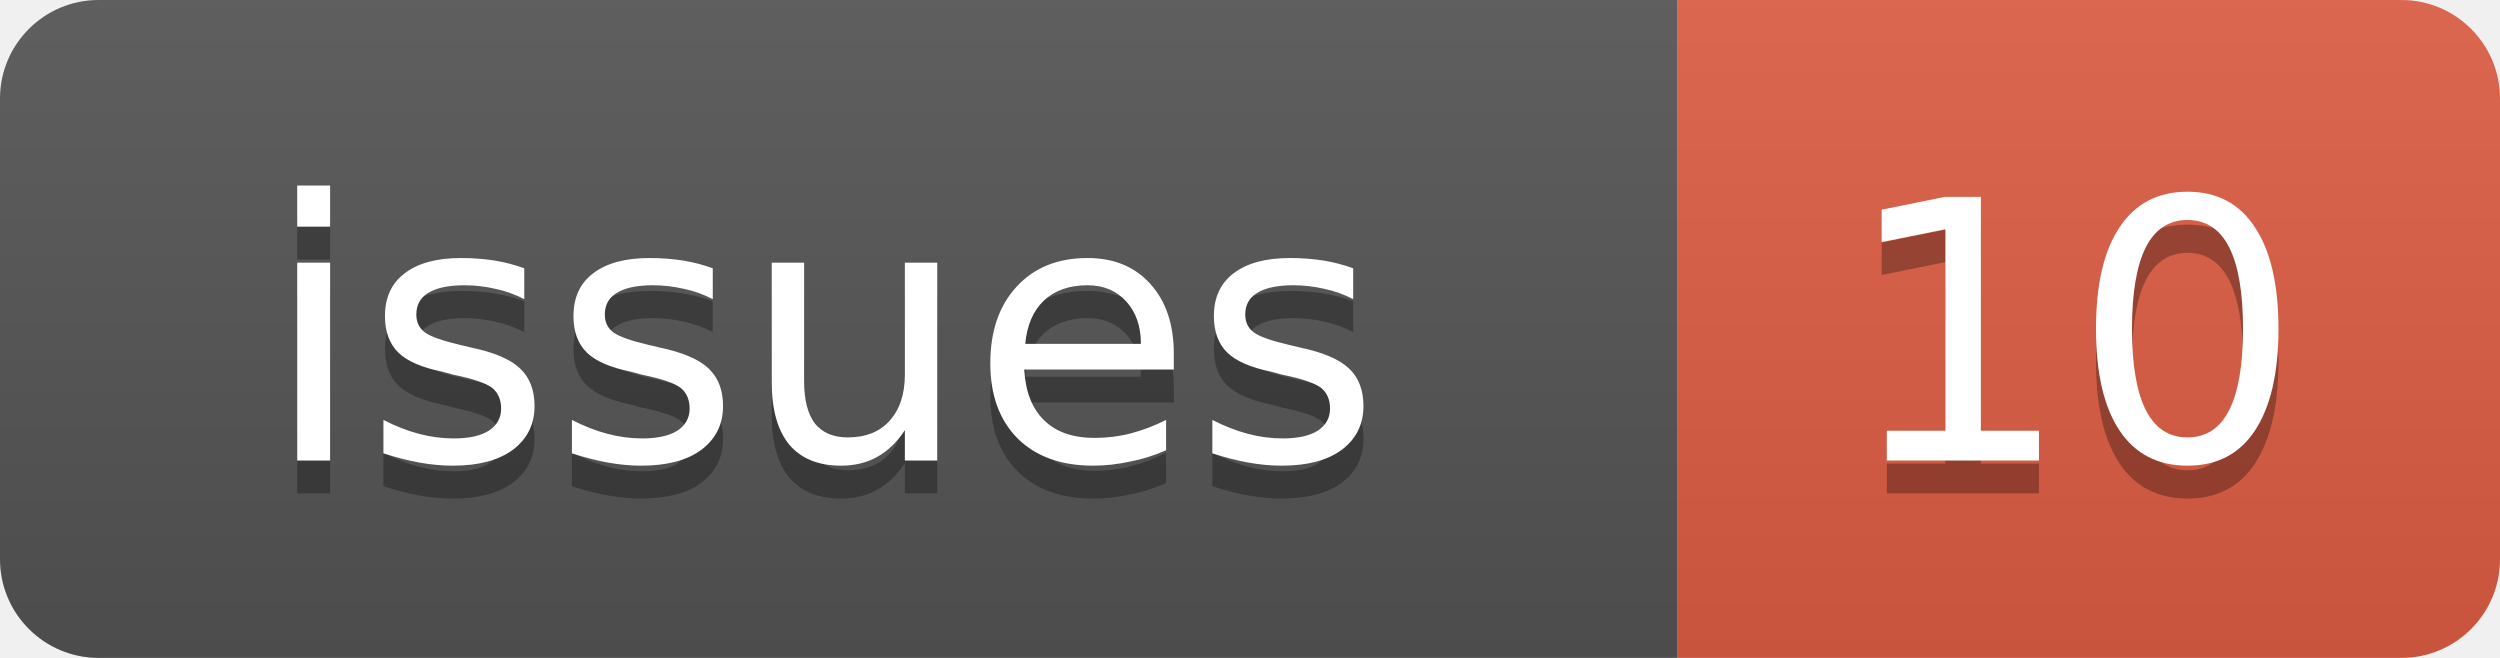
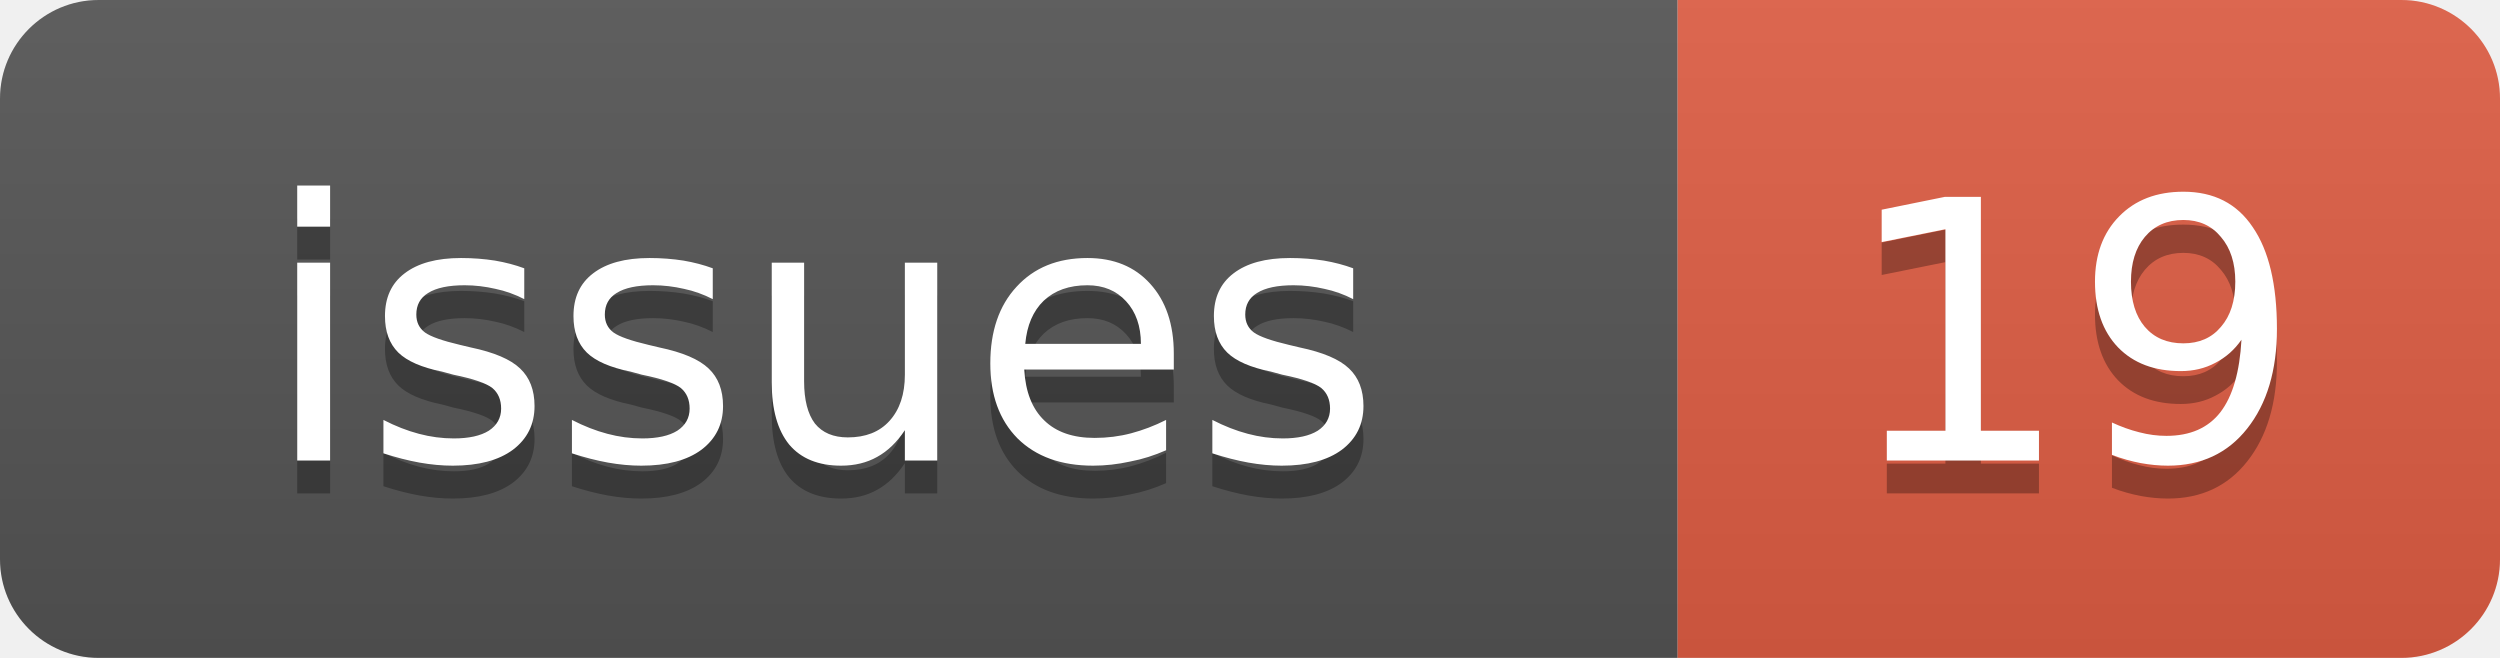
<svg xmlns="http://www.w3.org/2000/svg" width="76" height="20">
  <linearGradient id="b" x2="0" y2="100%">
    <stop offset="0" stop-color="#bbb" stop-opacity=".1" />
    <stop offset="1" stop-opacity=".1" />
  </linearGradient>
  <clipPath id="a">
    <rect width="76" height="20" rx="3" fill="#fff" />
  </clipPath>
  <g clip-path="url(#a)">
    <rect width="51" height="20" fill="#555" />
    <rect x="51" width="25" height="20" fill="#e05d44" />
    <rect width="76" height="20" fill="url(#b)" />
  </g>
  <g fill="#fff" text-anchor="middle" font-family="DejaVu Sans,Verdana,Geneva,sans-serif" font-size="11">
    <text x="25" y="15" fill="#010101" fill-opacity=".3">issues</text>
    <text x="25" y="14">issues</text>
-     <text x="63" y="15" fill="#010101" fill-opacity=".3">10</text>
-     <text x="63" y="14">10</text>
+     <text x="63" y="15" fill="#010101" fill-opacity=".3">19</text>
+     <text x="63" y="14">19</text>
  </g>
</svg>
